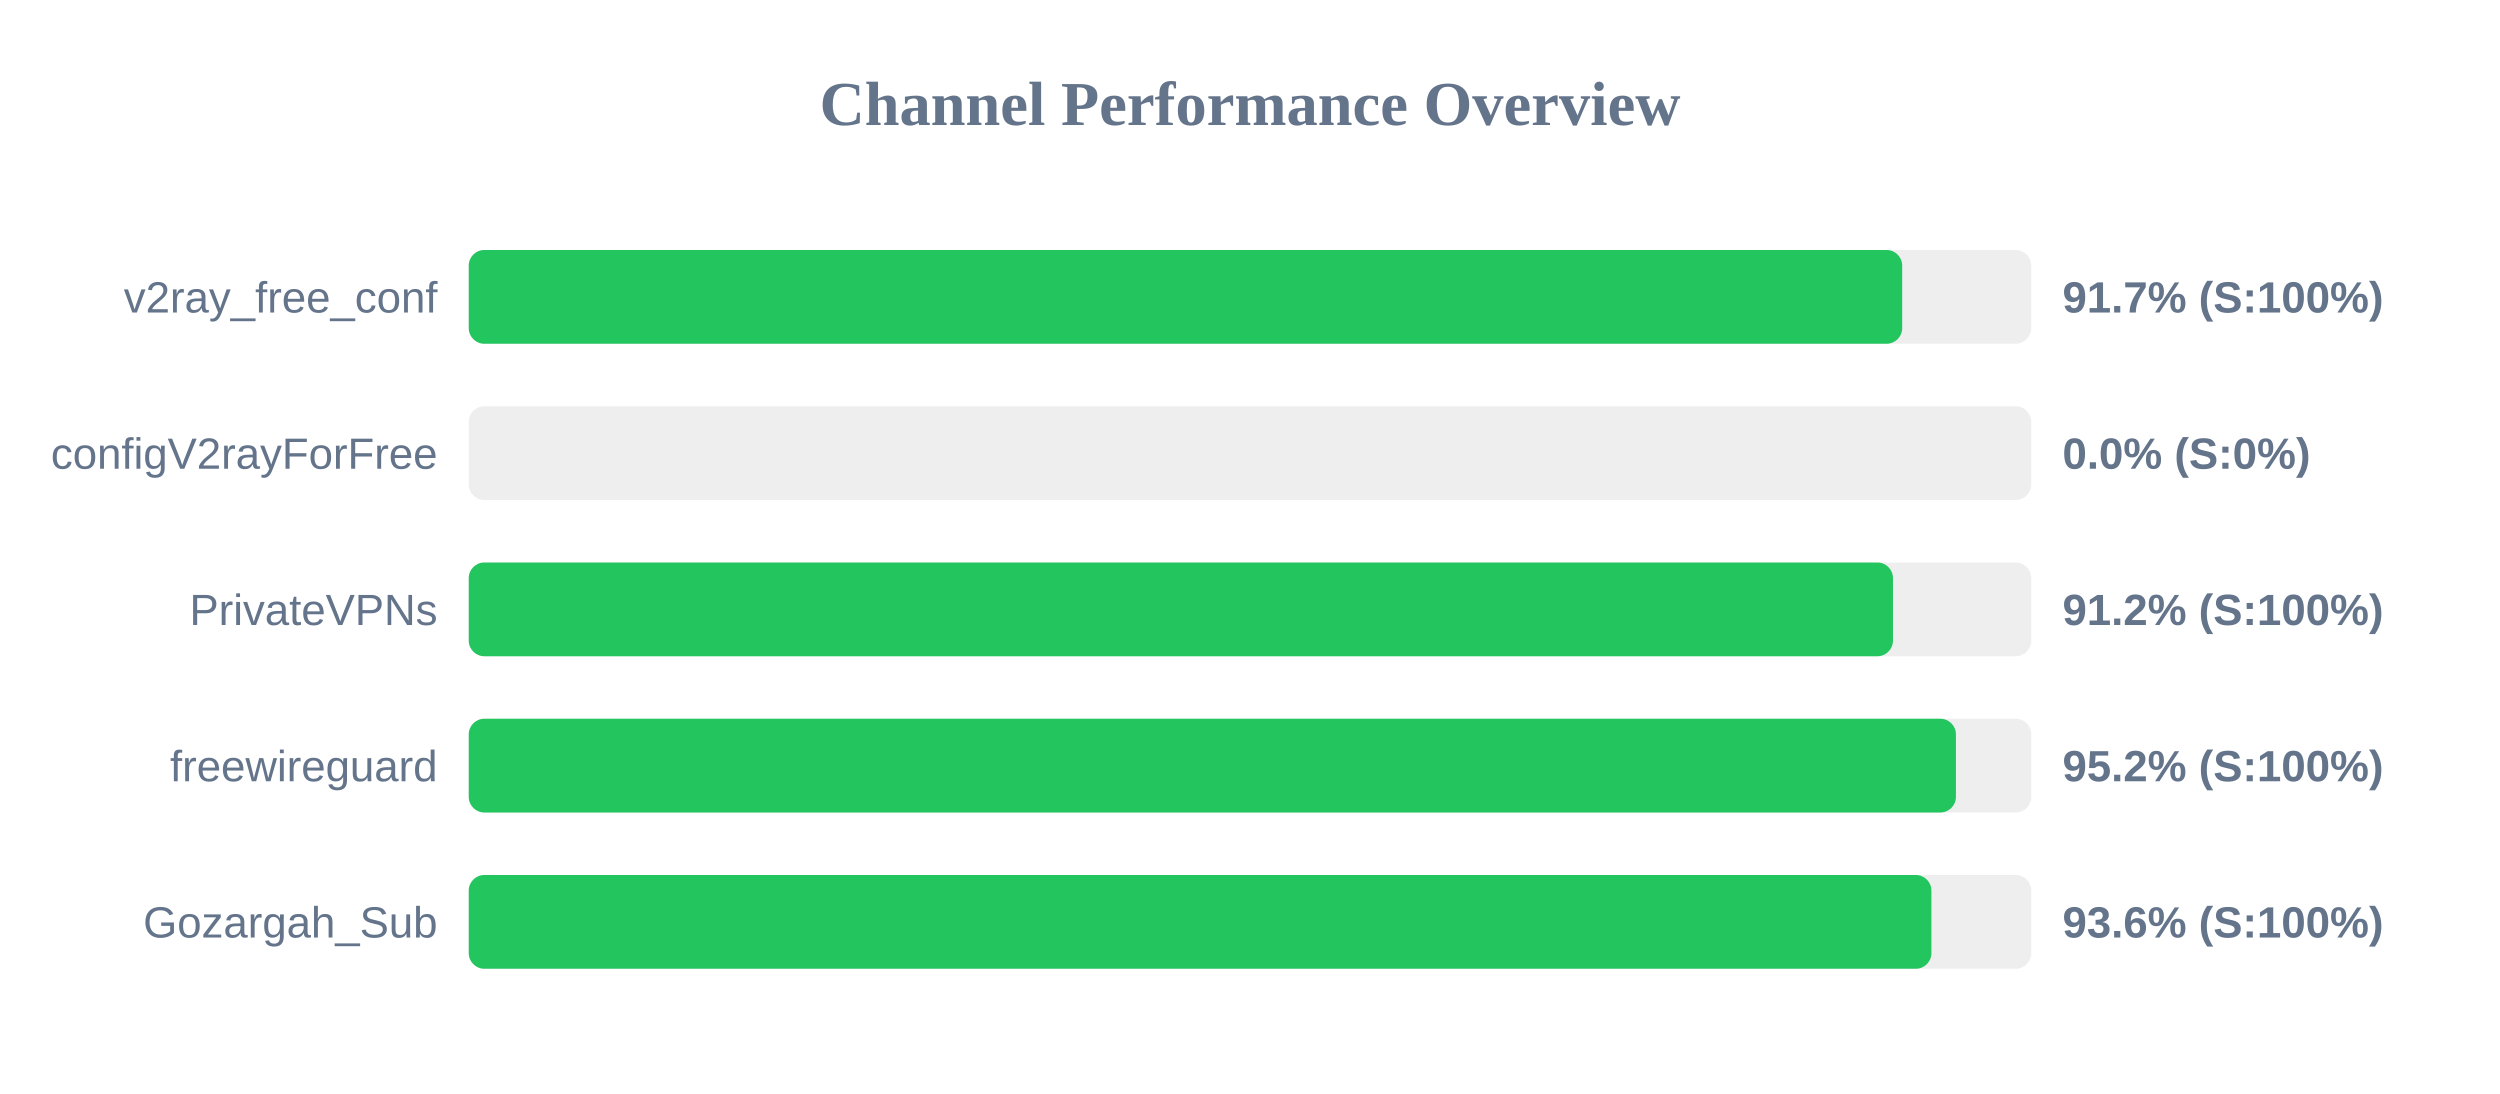
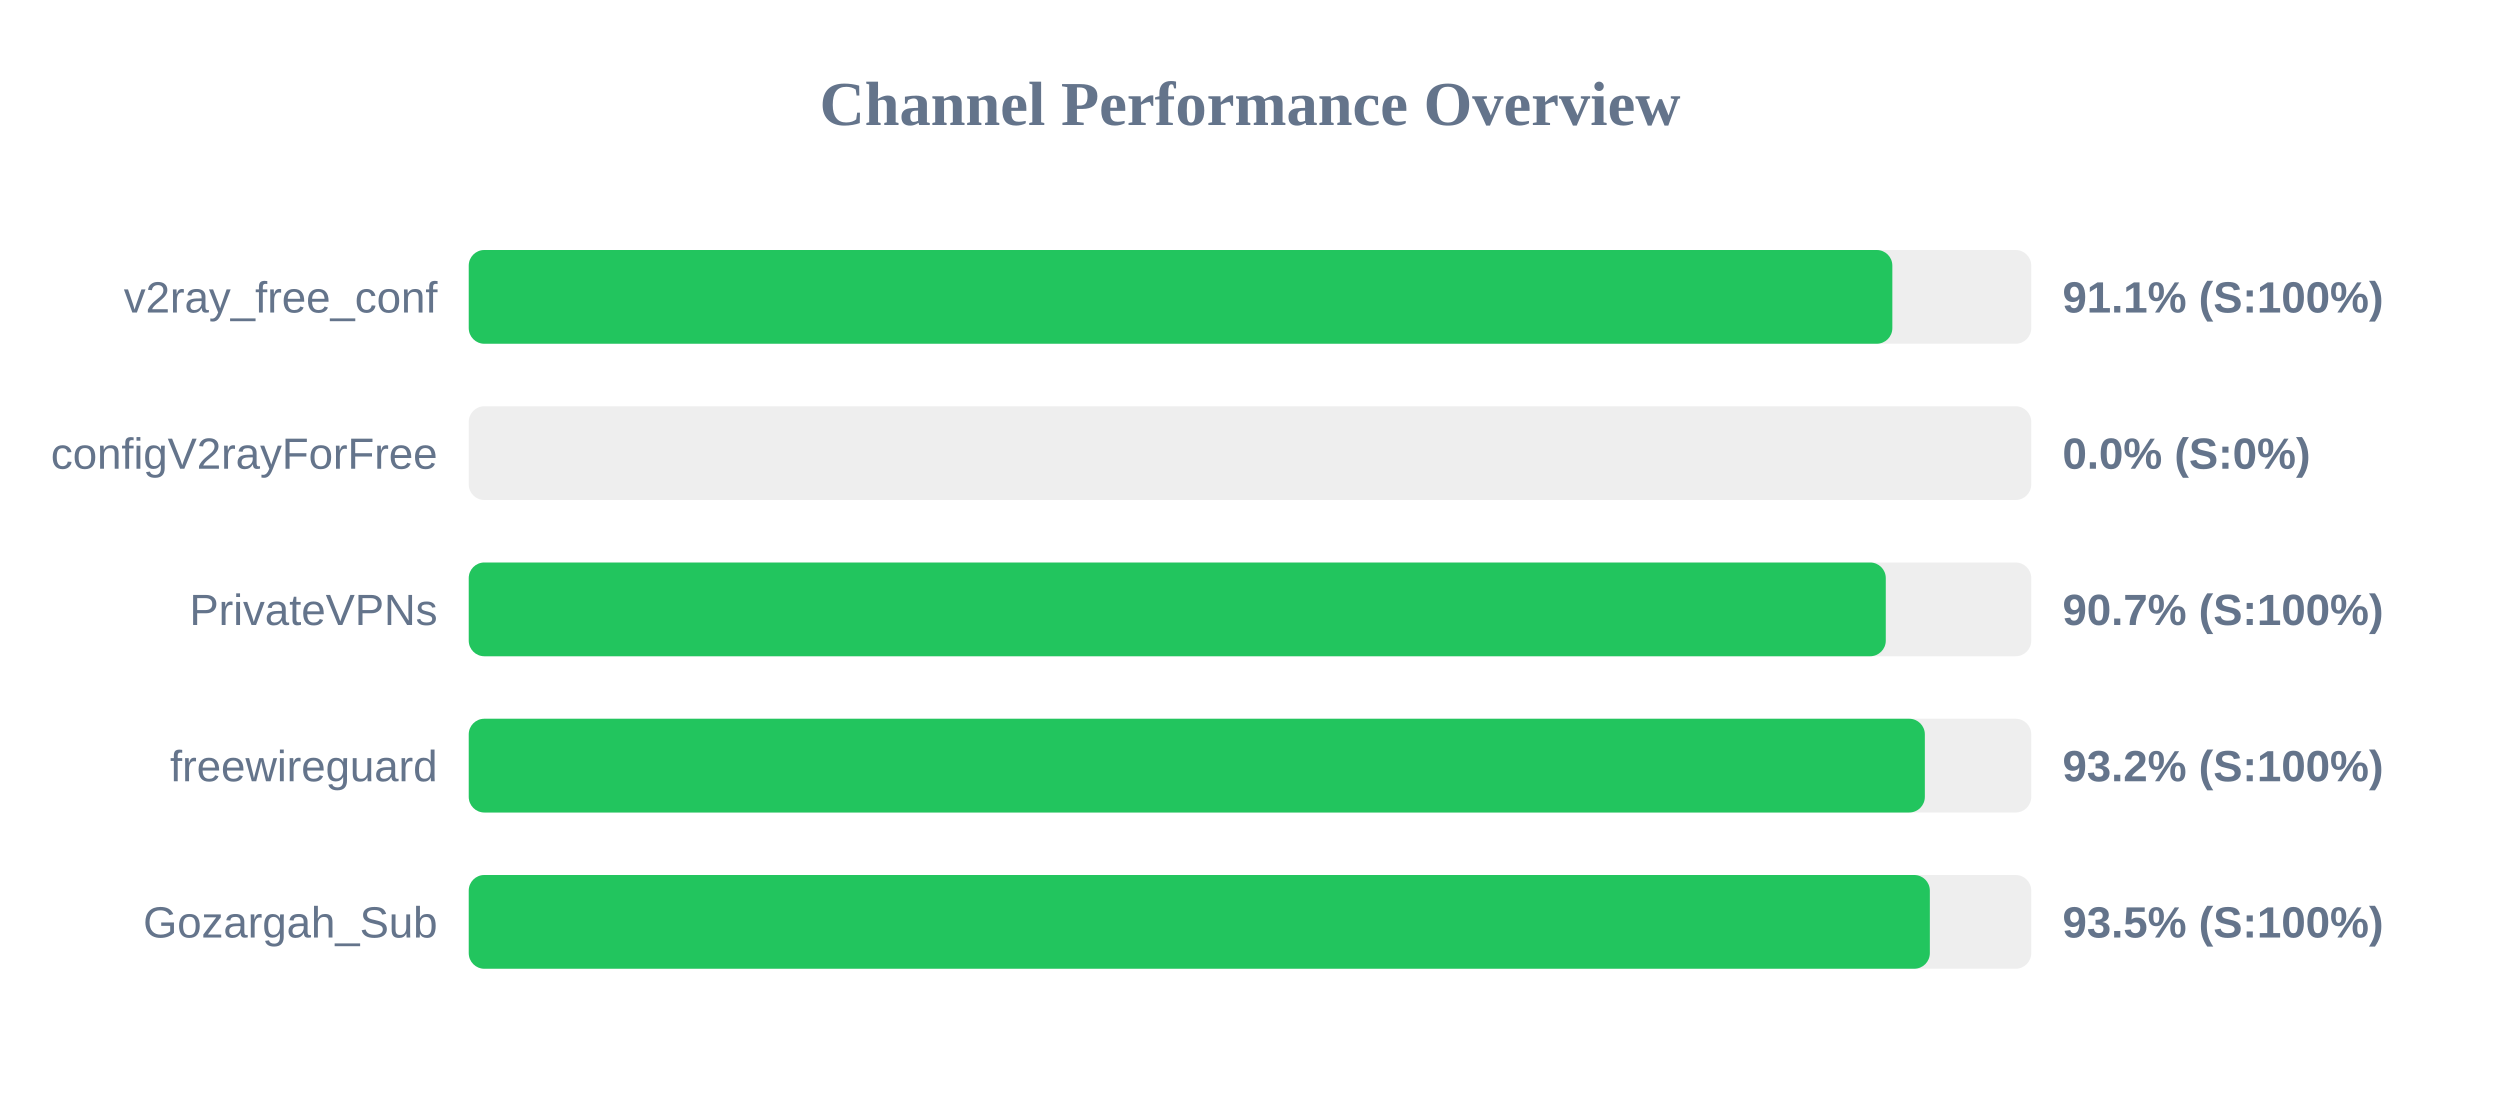
<svg xmlns="http://www.w3.org/2000/svg" width="800" height="350" version="1.1">
  <style>
        .row { font: 14px Arial; fill: #64748b; }
        .score { font: bold 14px Arial; fill: #64748b; }
    </style>
  <text x="400" y="40" text-anchor="middle" font-size="20px" font-weight="bold" fill="#64748b">Channel Performance Overview</text>
  <rect x="150" y="80" width="500" height="30" fill="#eee" rx="5" />
-   <rect x="150" y="80" width="458.7" height="30" fill="#22c55e" rx="5" />
+   <rect x="150" y="80" width="455.55" height="30" fill="#22c55e" rx="5" />
  <text x="140" y="100" text-anchor="end" class="row">v2ray_free_conf</text>
-   <text x="660" y="100" text-anchor="start" class="score">91.7% (S:100%)</text>
+   <text x="660" y="100" text-anchor="start" class="score">91.1% (S:100%)</text>
  <rect x="150" y="130" width="500" height="30" fill="#eee" rx="5" />
  <rect x="150" y="130" width="0.0" height="30" fill="#ef4444" rx="5" />
  <text x="140" y="150" text-anchor="end" class="row">configV2rayForFree</text>
  <text x="660" y="150" text-anchor="start" class="score">0.0% (S:0%)</text>
  <rect x="150" y="180" width="500" height="30" fill="#eee" rx="5" />
-   <rect x="150" y="180" width="455.75" height="30" fill="#22c55e" rx="5" />
+   <rect x="150" y="180" width="453.45" height="30" fill="#22c55e" rx="5" />
  <text x="140" y="200" text-anchor="end" class="row">PrivateVPNs</text>
-   <text x="660" y="200" text-anchor="start" class="score">91.2% (S:100%)</text>
+   <text x="660" y="200" text-anchor="start" class="score">90.7% (S:100%)</text>
  <rect x="150" y="230" width="500" height="30" fill="#eee" rx="5" />
-   <rect x="150" y="230" width="475.9" height="30" fill="#22c55e" rx="5" />
+   <rect x="150" y="230" width="465.95" height="30" fill="#22c55e" rx="5" />
  <text x="140" y="250" text-anchor="end" class="row">freewireguard</text>
-   <text x="660" y="250" text-anchor="start" class="score">95.2% (S:100%)</text>
+   <text x="660" y="250" text-anchor="start" class="score">93.2% (S:100%)</text>
  <rect x="150" y="280" width="500" height="30" fill="#eee" rx="5" />
-   <rect x="150" y="280" width="468.05" height="30" fill="#22c55e" rx="5" />
+   <rect x="150" y="280" width="467.55" height="30" fill="#22c55e" rx="5" />
  <text x="140" y="300" text-anchor="end" class="row">Gozargah_Sub</text>
-   <text x="660" y="300" text-anchor="start" class="score">93.6% (S:100%)</text>
+   <text x="660" y="300" text-anchor="start" class="score">93.5% (S:100%)</text>
</svg>
